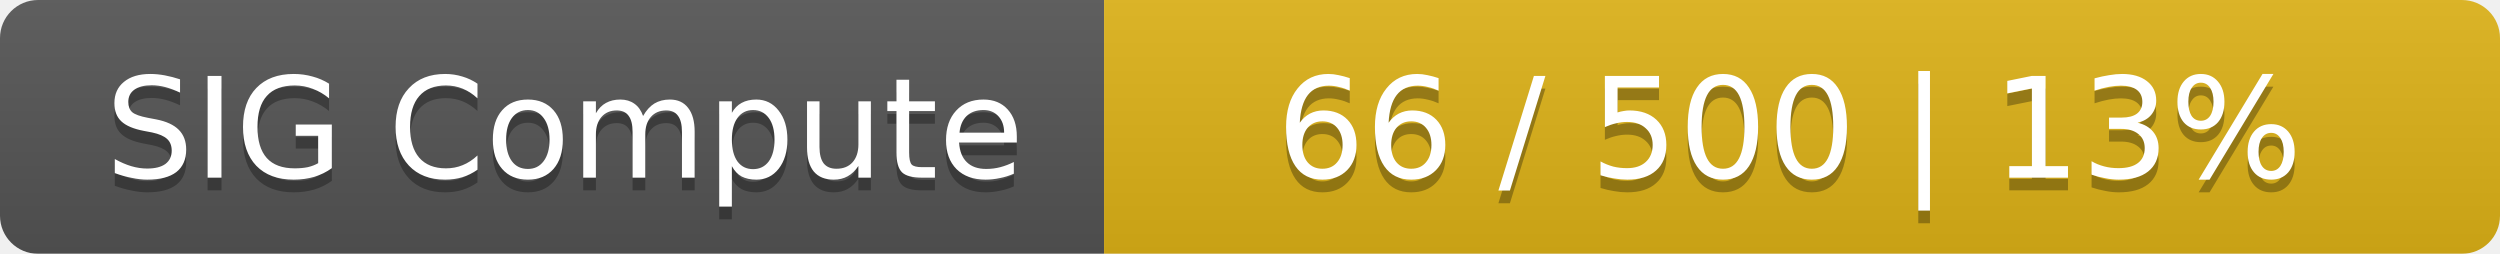
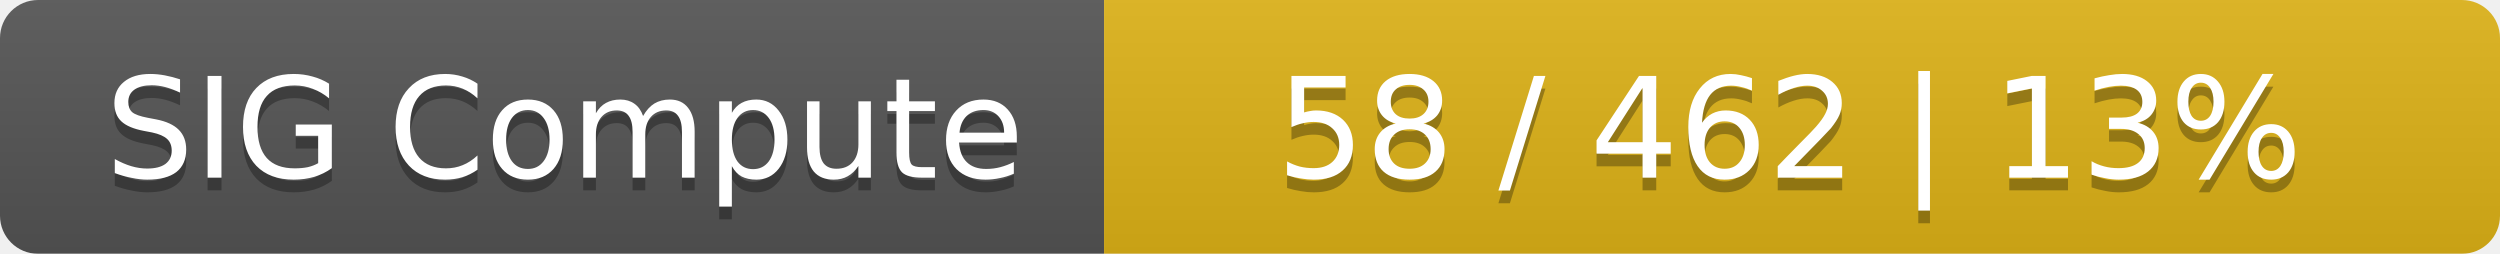
<svg xmlns="http://www.w3.org/2000/svg" width="197" height="20">
  <linearGradient id="smooth" x2="0" y2="100%">
    <stop offset="0" stop-color="#bbb" stop-opacity=".1" />
    <stop offset="1" stop-opacity=".1" />
  </linearGradient>
  <mask id="round">
    <rect width="197" height="20" rx="3" fill="#fff" />
  </mask>
  <g mask="url(#round)">
    <rect width="87" height="20" fill="#555" />
    <rect x="87" width="110" height="20" fill="#dfb317" />
    <rect width="197" height="20" fill="url(#smooth)" />
  </g>
  <g fill="#fff" text-anchor="middle" font-family="DejaVu Sans,Verdana,Geneva,sans-serif" font-size="11">
    <text x="44.5" y="15" fill="#010101" fill-opacity=".3">SIG Compute</text>
    <text x="44.5" y="14">SIG Compute</text>
-     <text x="141" y="15" fill="#010101" fill-opacity=".3">66 / 500    |    13%</text>
-     <text x="141" y="14">66 / 500    |    13%</text>
+     <text x="141" y="15" fill="#010101" fill-opacity=".3">58 / 462    |    13%</text>
+     <text x="141" y="14">58 / 462    |    13%</text>
  </g>
</svg>
